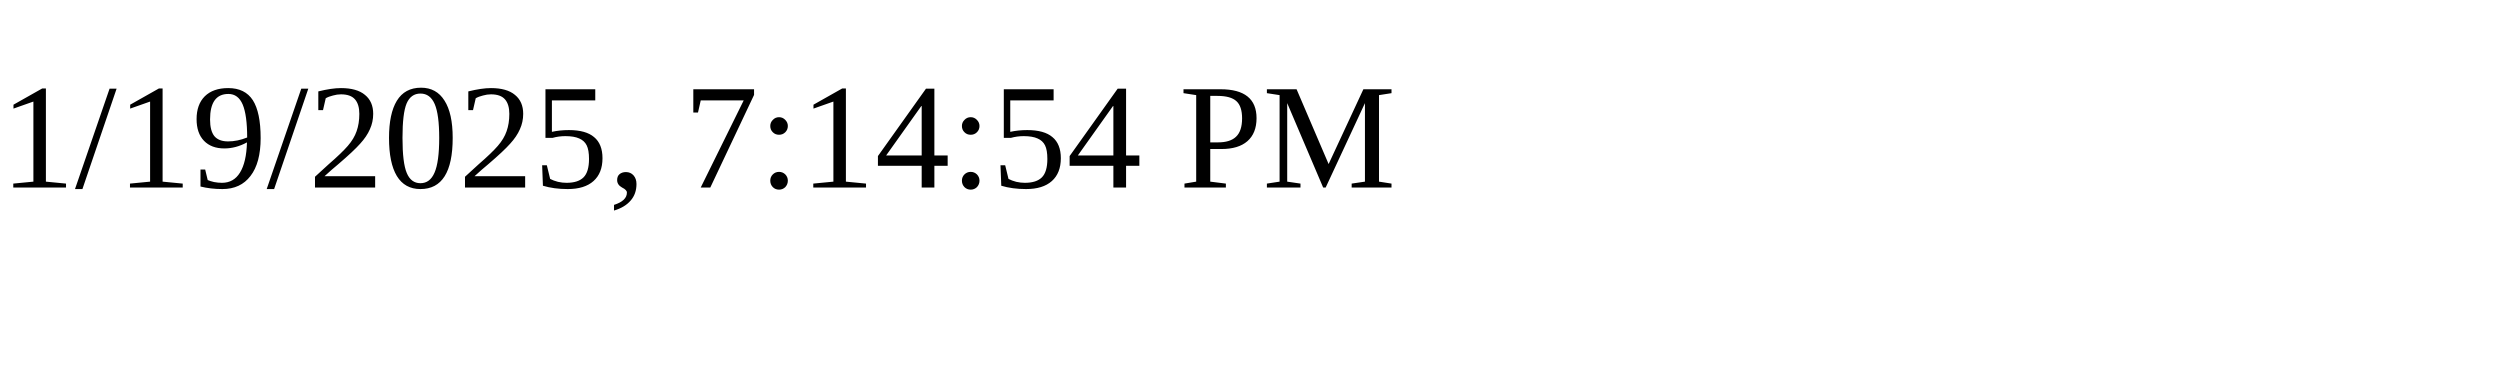
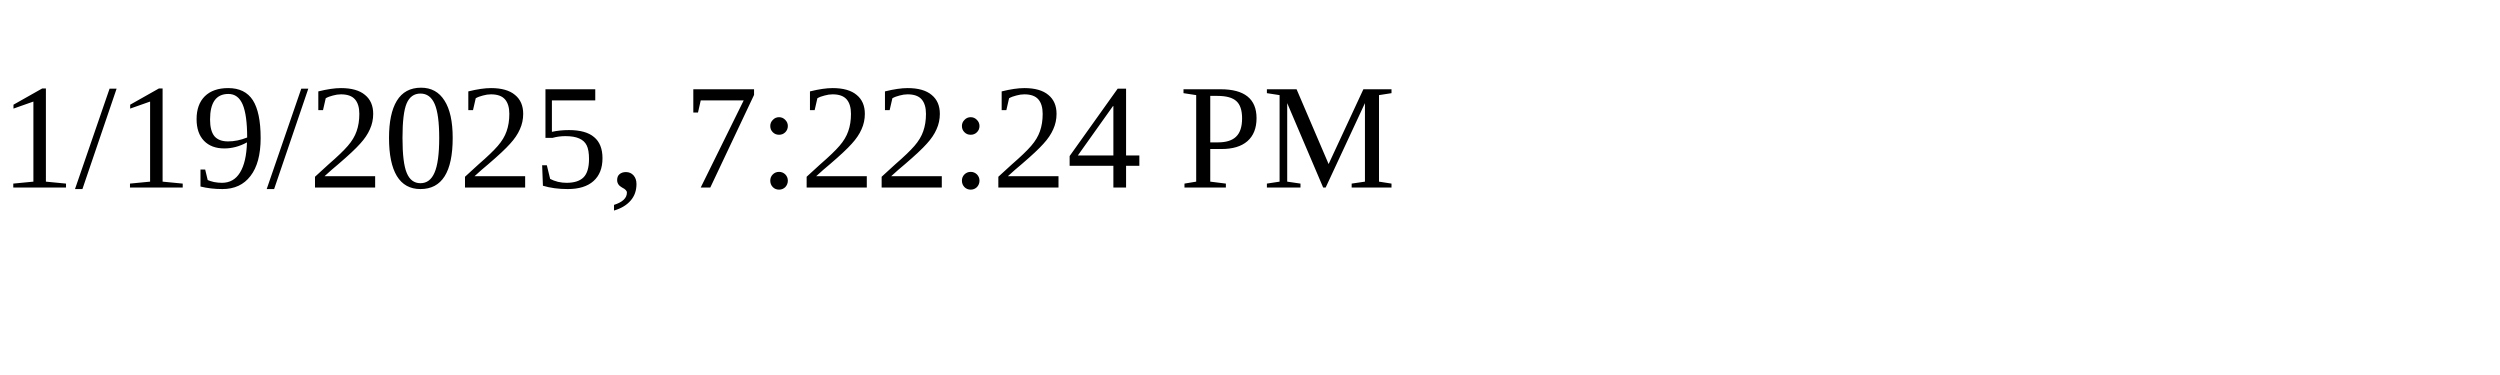
<svg xmlns="http://www.w3.org/2000/svg" height="30" width="200">
-   <text x="0" y="15">1/19/2025, 7:14:54 PM</text>
+   <text x="0" y="15">1/19/2025, 7:22:24 PM</text>
</svg>
